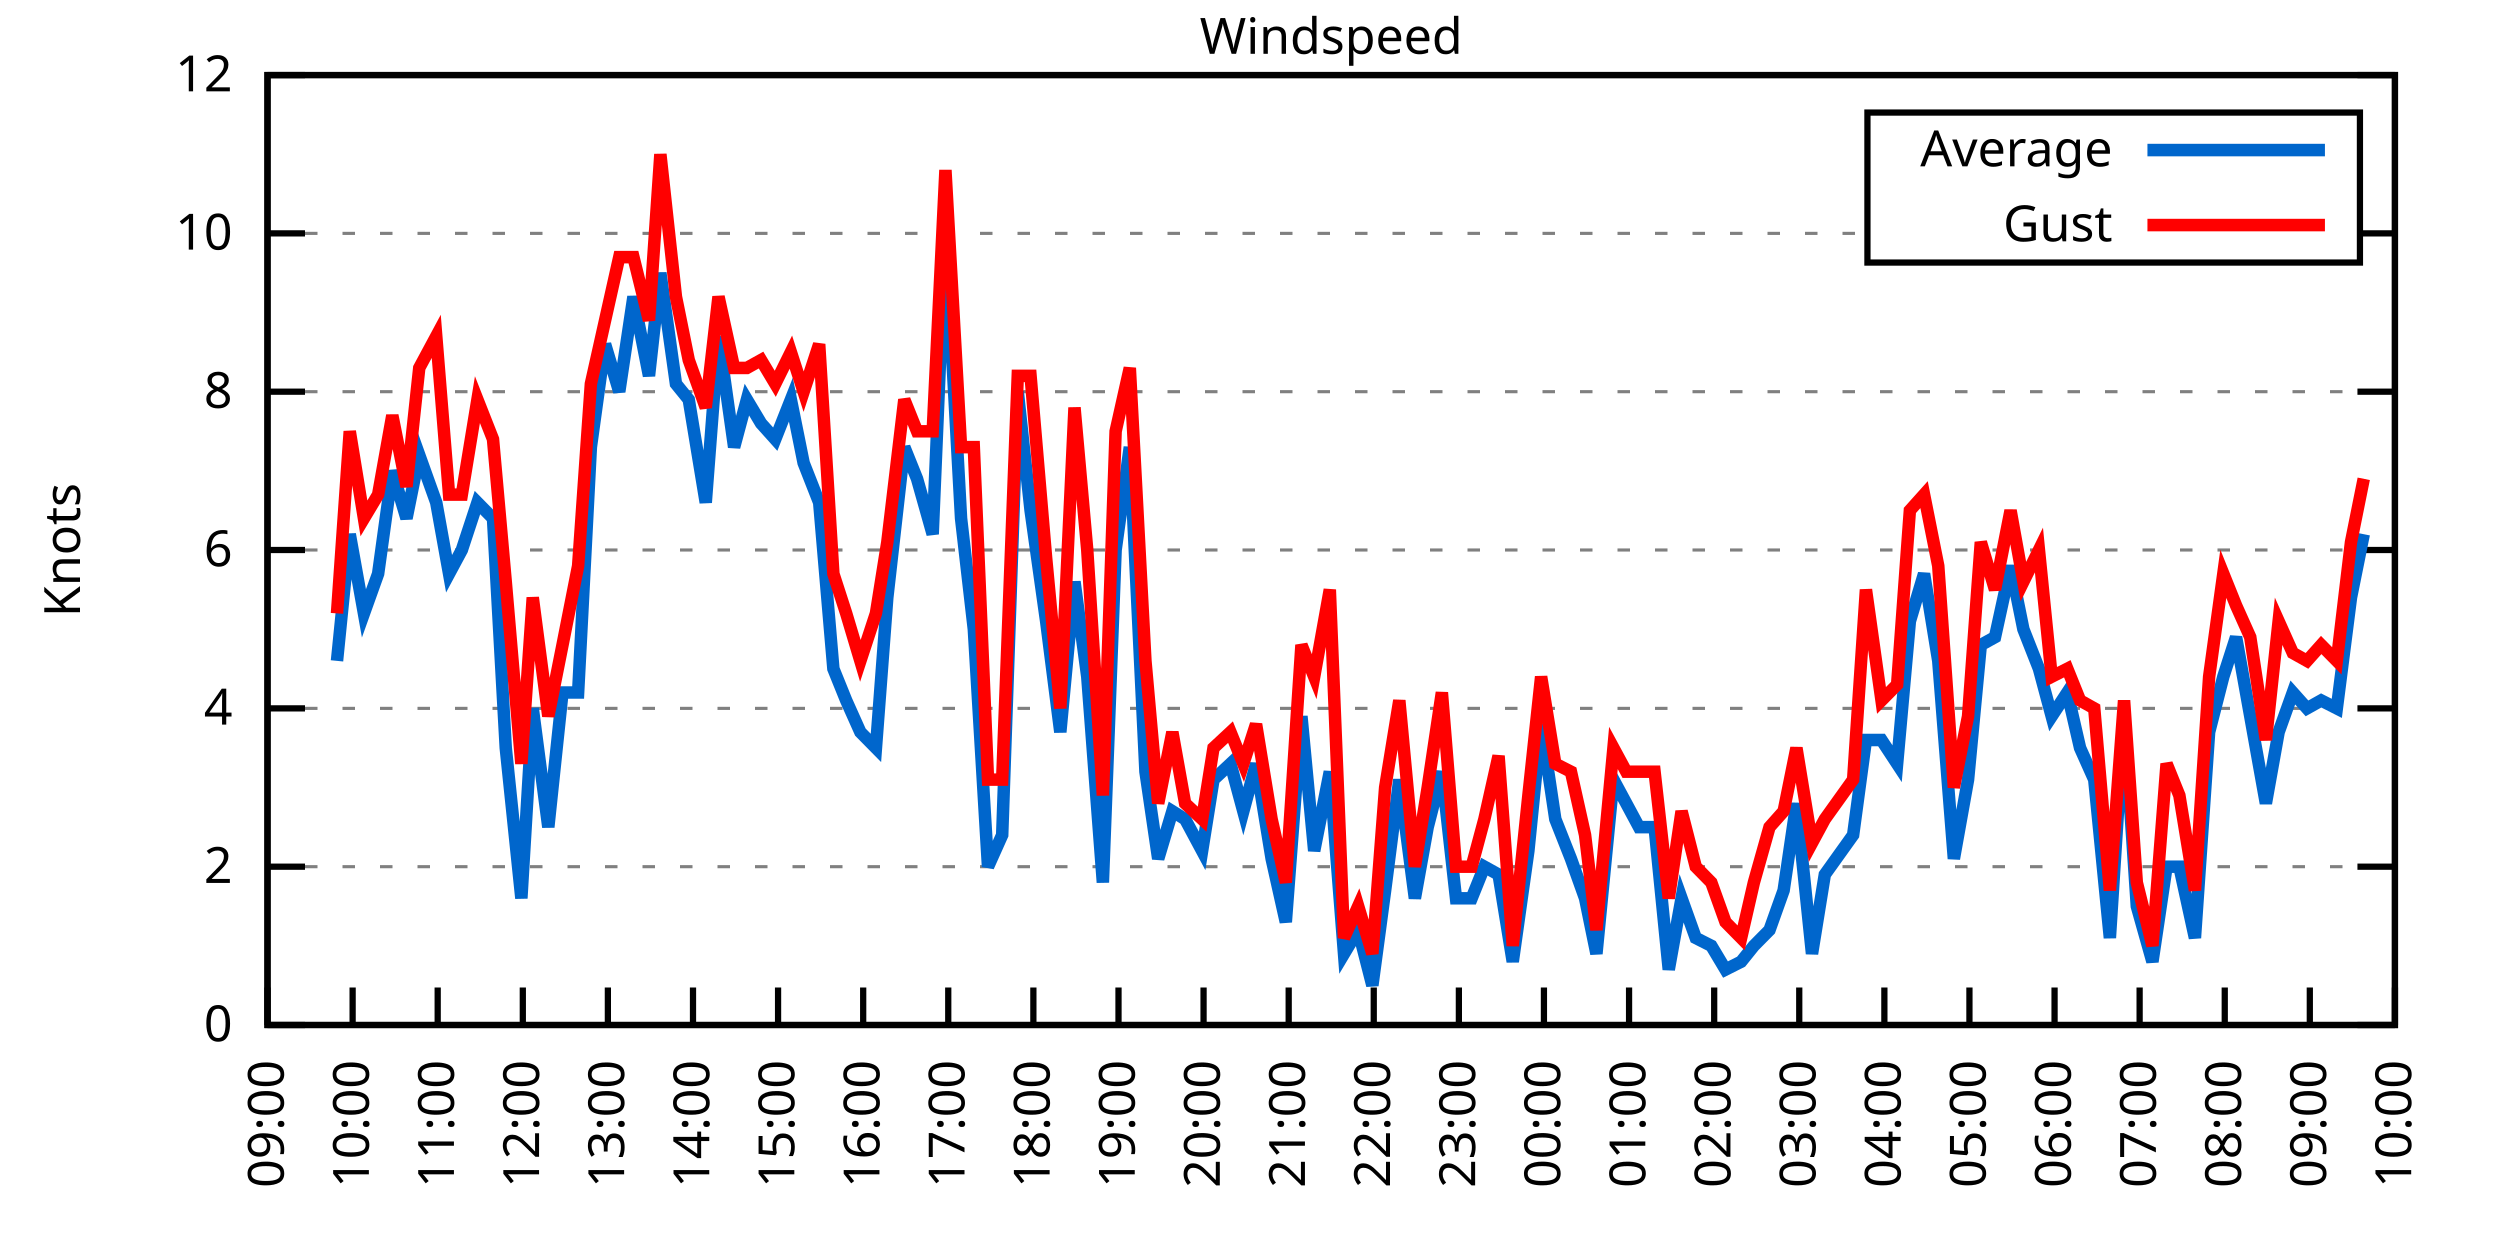
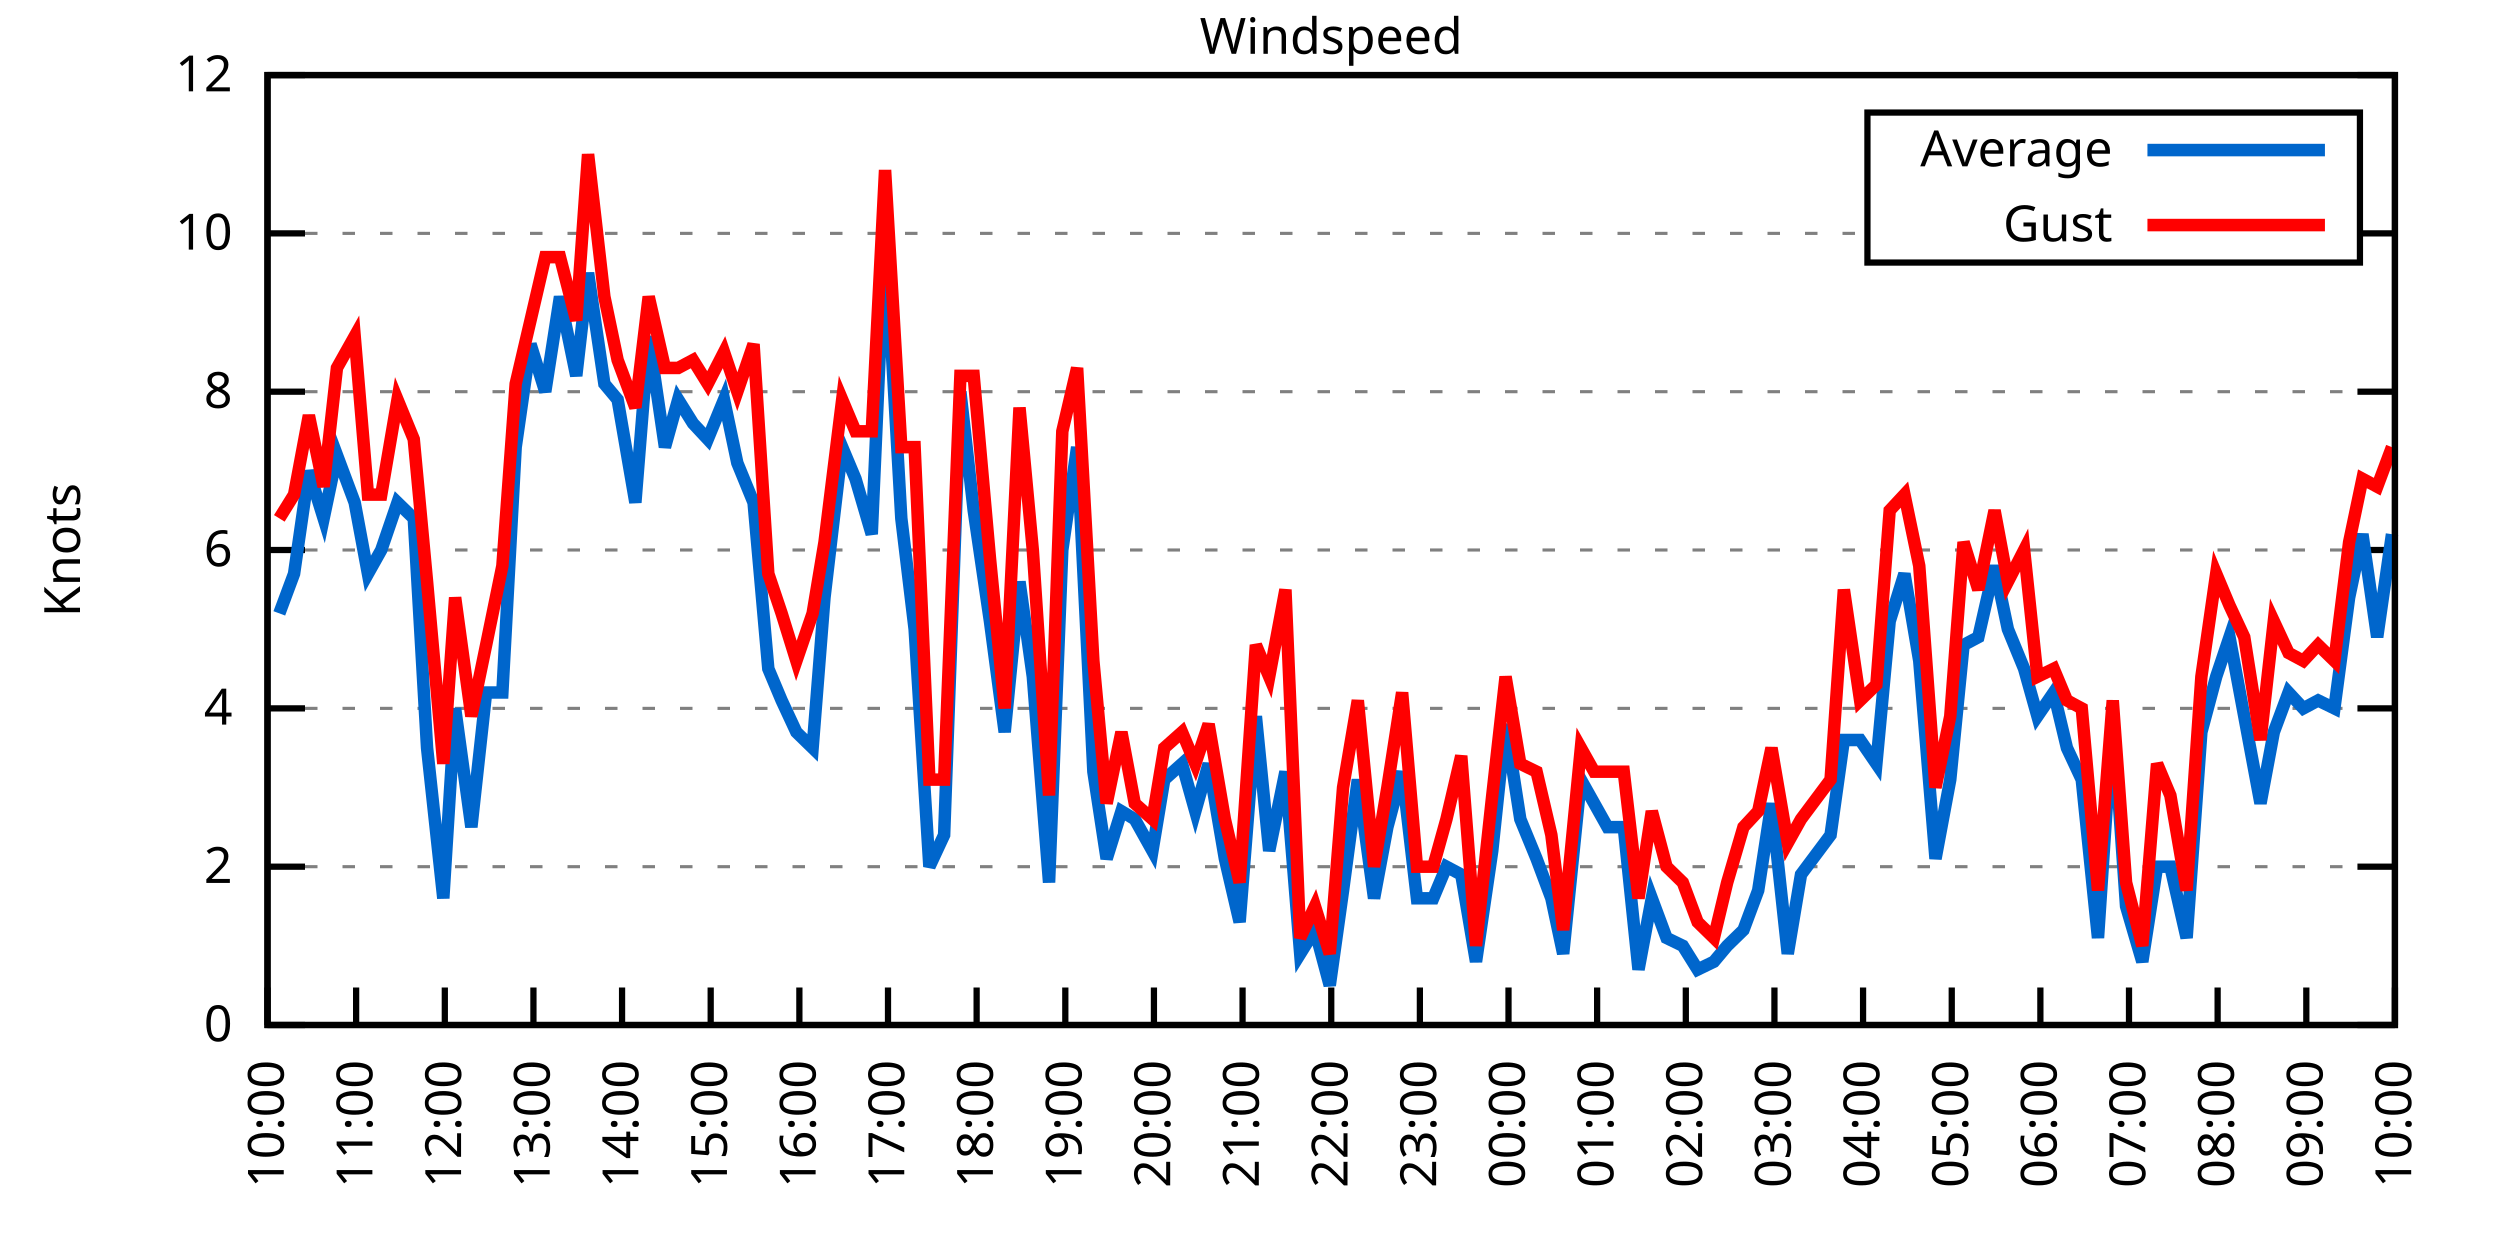
<svg xmlns="http://www.w3.org/2000/svg" xmlns:xlink="http://www.w3.org/1999/xlink" width="400" height="200" viewBox="0 0 400 200">
  <g id="gnuplot_canvas">
    <rect x="0" y="0" width="400" height="200" fill="none" />
    <defs>
      <circle id="gpDot" r="0.5" stroke-width="0.5" stroke="currentColor" />
      <path id="gpPt0" stroke-width="0.333" stroke="currentColor" d="M-1,0 h2 M0,-1 v2" />
      <path id="gpPt1" stroke-width="0.333" stroke="currentColor" d="M-1,-1 L1,1 M1,-1 L-1,1" />
      <path id="gpPt2" stroke-width="0.333" stroke="currentColor" d="M-1,0 L1,0 M0,-1 L0,1 M-1,-1 L1,1 M-1,1 L1,-1" />
      <rect id="gpPt3" stroke-width="0.333" stroke="currentColor" x="-1" y="-1" width="2" height="2" />
      <rect id="gpPt4" stroke-width="0.333" stroke="currentColor" fill="currentColor" x="-1" y="-1" width="2" height="2" />
      <circle id="gpPt5" stroke-width="0.333" stroke="currentColor" cx="0" cy="0" r="1" />
      <use xlink:href="#gpPt5" id="gpPt6" fill="currentColor" stroke="none" />
      <path id="gpPt7" stroke-width="0.333" stroke="currentColor" d="M0,-1.33 L-1.33,0.67 L1.33,0.67 z" />
      <use xlink:href="#gpPt7" id="gpPt8" fill="currentColor" stroke="none" />
      <use xlink:href="#gpPt7" id="gpPt9" stroke="currentColor" transform="rotate(180)" />
      <use xlink:href="#gpPt9" id="gpPt10" fill="currentColor" stroke="none" />
      <use xlink:href="#gpPt3" id="gpPt11" stroke="currentColor" transform="rotate(45)" />
      <use xlink:href="#gpPt11" id="gpPt12" fill="currentColor" stroke="none" />
      <path id="gpPt13" stroke-width="0.333" stroke="currentColor" d="M0,1.330 L1.265,0.411 L0.782,-1.067 L-0.782,-1.076 L-1.265,0.411 z" />
      <use xlink:href="#gpPt13" id="gpPt14" fill="currentColor" stroke="none" />
      <filter id="textbox" filterUnits="objectBoundingBox" x="0" y="0" height="1" width="1">
        <feFlood flood-color="white" flood-opacity="1" result="bgnd" />
        <feComposite in="SourceGraphic" in2="bgnd" operator="atop" />
      </filter>
      <filter id="greybox" filterUnits="objectBoundingBox" x="0" y="0" height="1" width="1">
        <feFlood flood-color="lightgrey" flood-opacity="1" result="grey" />
        <feComposite in="SourceGraphic" in2="grey" operator="atop" />
      </filter>
    </defs>
    <g fill="none" color="white" stroke="currentColor" stroke-width="1.00" stroke-linecap="butt" stroke-linejoin="miter">
</g>
    <g fill="none" color="black" stroke="currentColor" stroke-width="1.00" stroke-linecap="butt" stroke-linejoin="miter">
      <g stroke="none" shape-rendering="crispEdges">
        <polygon fill="rgb(255, 255, 255)" points="42.80,164.00 383.18,164.00 383.18,12.02 42.80,12.02 " />
      </g>
    </g>
    <g fill="none" color="black" stroke="currentColor" stroke-width="1.00" stroke-linecap="butt" stroke-linejoin="miter">
</g>
    <g fill="none" color="black" stroke="black" stroke-width="0.50" stroke-linecap="butt" stroke-linejoin="miter">
</g>
    <g fill="none" color="gray" stroke="currentColor" stroke-width="0.50" stroke-linecap="butt" stroke-linejoin="miter">
      <path stroke="gray" stroke-dasharray="2,4" class="gridline" d="M42.80,164.00 L383.19,164.00  " />
    </g>
    <g fill="none" color="gray" stroke="gray" stroke-width="1.00" stroke-linecap="butt" stroke-linejoin="miter">
</g>
    <g fill="none" color="black" stroke="currentColor" stroke-width="1.00" stroke-linecap="butt" stroke-linejoin="miter">
      <path stroke="black" d="M42.80,164.00 L48.80,164.00 M383.19,164.00 L377.19,164.00  " />
      <g transform="translate(37.20,166.60)" stroke="none" fill="black" font-family="Sans" font-size="8.00" text-anchor="end">
        <text>
          <tspan font-family="Sans"> 0</tspan>
        </text>
      </g>
    </g>
    <g fill="none" color="black" stroke="currentColor" stroke-width="1.00" stroke-linecap="butt" stroke-linejoin="miter">
</g>
    <g fill="none" color="black" stroke="black" stroke-width="0.50" stroke-linecap="butt" stroke-linejoin="miter">
</g>
    <g fill="none" color="gray" stroke="currentColor" stroke-width="0.50" stroke-linecap="butt" stroke-linejoin="miter">
      <path stroke="gray" stroke-dasharray="2,4" class="gridline" d="M42.80,138.67 L383.19,138.67  " />
    </g>
    <g fill="none" color="gray" stroke="gray" stroke-width="1.00" stroke-linecap="butt" stroke-linejoin="miter">
</g>
    <g fill="none" color="black" stroke="currentColor" stroke-width="1.00" stroke-linecap="butt" stroke-linejoin="miter">
      <path stroke="black" d="M42.80,138.67 L48.80,138.67 M383.19,138.67 L377.19,138.67  " />
      <g transform="translate(37.20,141.27)" stroke="none" fill="black" font-family="Sans" font-size="8.00" text-anchor="end">
        <text>
          <tspan font-family="Sans"> 2</tspan>
        </text>
      </g>
    </g>
    <g fill="none" color="black" stroke="currentColor" stroke-width="1.00" stroke-linecap="butt" stroke-linejoin="miter">
</g>
    <g fill="none" color="black" stroke="black" stroke-width="0.50" stroke-linecap="butt" stroke-linejoin="miter">
</g>
    <g fill="none" color="gray" stroke="currentColor" stroke-width="0.50" stroke-linecap="butt" stroke-linejoin="miter">
      <path stroke="gray" stroke-dasharray="2,4" class="gridline" d="M42.80,113.34 L383.19,113.34  " />
    </g>
    <g fill="none" color="gray" stroke="gray" stroke-width="1.00" stroke-linecap="butt" stroke-linejoin="miter">
</g>
    <g fill="none" color="black" stroke="currentColor" stroke-width="1.00" stroke-linecap="butt" stroke-linejoin="miter">
      <path stroke="black" d="M42.80,113.34 L48.80,113.34 M383.19,113.34 L377.19,113.34  " />
      <g transform="translate(37.20,115.94)" stroke="none" fill="black" font-family="Sans" font-size="8.00" text-anchor="end">
        <text>
          <tspan font-family="Sans"> 4</tspan>
        </text>
      </g>
    </g>
    <g fill="none" color="black" stroke="currentColor" stroke-width="1.00" stroke-linecap="butt" stroke-linejoin="miter">
</g>
    <g fill="none" color="black" stroke="black" stroke-width="0.50" stroke-linecap="butt" stroke-linejoin="miter">
</g>
    <g fill="none" color="gray" stroke="currentColor" stroke-width="0.50" stroke-linecap="butt" stroke-linejoin="miter">
      <path stroke="gray" stroke-dasharray="2,4" class="gridline" d="M42.80,88.00 L383.19,88.00  " />
    </g>
    <g fill="none" color="gray" stroke="gray" stroke-width="1.00" stroke-linecap="butt" stroke-linejoin="miter">
</g>
    <g fill="none" color="black" stroke="currentColor" stroke-width="1.00" stroke-linecap="butt" stroke-linejoin="miter">
      <path stroke="black" d="M42.80,88.00 L48.80,88.00 M383.19,88.00 L377.19,88.00  " />
      <g transform="translate(37.20,90.60)" stroke="none" fill="black" font-family="Sans" font-size="8.00" text-anchor="end">
        <text>
          <tspan font-family="Sans"> 6</tspan>
        </text>
      </g>
    </g>
    <g fill="none" color="black" stroke="currentColor" stroke-width="1.00" stroke-linecap="butt" stroke-linejoin="miter">
</g>
    <g fill="none" color="black" stroke="black" stroke-width="0.50" stroke-linecap="butt" stroke-linejoin="miter">
</g>
    <g fill="none" color="gray" stroke="currentColor" stroke-width="0.50" stroke-linecap="butt" stroke-linejoin="miter">
      <path stroke="gray" stroke-dasharray="2,4" class="gridline" d="M42.80,62.67 L383.19,62.67  " />
    </g>
    <g fill="none" color="gray" stroke="gray" stroke-width="1.00" stroke-linecap="butt" stroke-linejoin="miter">
</g>
    <g fill="none" color="black" stroke="currentColor" stroke-width="1.00" stroke-linecap="butt" stroke-linejoin="miter">
      <path stroke="black" d="M42.80,62.67 L48.80,62.67 M383.19,62.67 L377.19,62.67  " />
      <g transform="translate(37.20,65.27)" stroke="none" fill="black" font-family="Sans" font-size="8.00" text-anchor="end">
        <text>
          <tspan font-family="Sans"> 8</tspan>
        </text>
      </g>
    </g>
    <g fill="none" color="black" stroke="currentColor" stroke-width="1.00" stroke-linecap="butt" stroke-linejoin="miter">
</g>
    <g fill="none" color="black" stroke="black" stroke-width="0.50" stroke-linecap="butt" stroke-linejoin="miter">
</g>
    <g fill="none" color="gray" stroke="currentColor" stroke-width="0.50" stroke-linecap="butt" stroke-linejoin="miter">
      <path stroke="gray" stroke-dasharray="2,4" class="gridline" d="M42.80,37.34 L298.79,37.34 M377.59,37.34 L383.19,37.34  " />
    </g>
    <g fill="none" color="gray" stroke="gray" stroke-width="1.00" stroke-linecap="butt" stroke-linejoin="miter">
</g>
    <g fill="none" color="black" stroke="currentColor" stroke-width="1.00" stroke-linecap="butt" stroke-linejoin="miter">
      <path stroke="black" d="M42.80,37.34 L48.80,37.34 M383.19,37.34 L377.19,37.34  " />
      <g transform="translate(37.20,39.94)" stroke="none" fill="black" font-family="Sans" font-size="8.00" text-anchor="end">
        <text>
          <tspan font-family="Sans"> 10</tspan>
        </text>
      </g>
    </g>
    <g fill="none" color="black" stroke="currentColor" stroke-width="1.00" stroke-linecap="butt" stroke-linejoin="miter">
</g>
    <g fill="none" color="black" stroke="black" stroke-width="0.50" stroke-linecap="butt" stroke-linejoin="miter">
</g>
    <g fill="none" color="gray" stroke="currentColor" stroke-width="0.50" stroke-linecap="butt" stroke-linejoin="miter">
      <path stroke="gray" stroke-dasharray="2,4" class="gridline" d="M42.80,12.01 L383.19,12.01  " />
    </g>
    <g fill="none" color="gray" stroke="gray" stroke-width="1.00" stroke-linecap="butt" stroke-linejoin="miter">
</g>
    <g fill="none" color="black" stroke="currentColor" stroke-width="1.00" stroke-linecap="butt" stroke-linejoin="miter">
      <path stroke="black" d="M42.80,12.01 L48.80,12.01 M383.19,12.01 L377.19,12.01  " />
      <g transform="translate(37.20,14.61)" stroke="none" fill="black" font-family="Sans" font-size="8.00" text-anchor="end">
        <text>
          <tspan font-family="Sans"> 12</tspan>
        </text>
      </g>
    </g>
    <g fill="none" color="black" stroke="currentColor" stroke-width="1.00" stroke-linecap="butt" stroke-linejoin="miter">
      <path stroke="black" d="M42.80,164.00 L42.80,158.00  " />
      <g transform="translate(45.40,169.60) rotate(270.00)" stroke="none" fill="black" font-family="Sans" font-size="8.00" text-anchor="end">
        <text>
-           <tspan font-family="Sans">09:00</tspan>
-         </text>
-       </g>
-     </g>
-     <g fill="none" color="black" stroke="currentColor" stroke-width="1.00" stroke-linecap="butt" stroke-linejoin="miter">
-       <path stroke="black" d="M56.42,164.00 L56.42,158.00  " />
-       <g transform="translate(59.02,169.60) rotate(270.00)" stroke="none" fill="black" font-family="Sans" font-size="8.00" text-anchor="end">
-         <text>
          <tspan font-family="Sans">10:00</tspan>
        </text>
      </g>
    </g>
    <g fill="none" color="black" stroke="currentColor" stroke-width="1.00" stroke-linecap="butt" stroke-linejoin="miter">
-       <path stroke="black" d="M70.03,164.00 L70.03,158.00  " />
-       <g transform="translate(72.63,169.60) rotate(270.00)" stroke="none" fill="black" font-family="Sans" font-size="8.00" text-anchor="end">
+       <path stroke="black" d="M56.98,164.00 L56.98,158.00  " />
+       <g transform="translate(59.58,169.60) rotate(270.00)" stroke="none" fill="black" font-family="Sans" font-size="8.00" text-anchor="end">
        <text>
          <tspan font-family="Sans">11:00</tspan>
        </text>
      </g>
    </g>
    <g fill="none" color="black" stroke="currentColor" stroke-width="1.00" stroke-linecap="butt" stroke-linejoin="miter">
-       <path stroke="black" d="M83.65,164.00 L83.65,158.00  " />
-       <g transform="translate(86.25,169.60) rotate(270.00)" stroke="none" fill="black" font-family="Sans" font-size="8.00" text-anchor="end">
+       <path stroke="black" d="M71.17,164.00 L71.17,158.00  " />
+       <g transform="translate(73.77,169.60) rotate(270.00)" stroke="none" fill="black" font-family="Sans" font-size="8.00" text-anchor="end">
        <text>
          <tspan font-family="Sans">12:00</tspan>
        </text>
      </g>
    </g>
    <g fill="none" color="black" stroke="currentColor" stroke-width="1.00" stroke-linecap="butt" stroke-linejoin="miter">
-       <path stroke="black" d="M97.26,164.00 L97.26,158.00  " />
-       <g transform="translate(99.86,169.60) rotate(270.00)" stroke="none" fill="black" font-family="Sans" font-size="8.00" text-anchor="end">
+       <path stroke="black" d="M85.35,164.00 L85.35,158.00  " />
+       <g transform="translate(87.95,169.60) rotate(270.00)" stroke="none" fill="black" font-family="Sans" font-size="8.00" text-anchor="end">
        <text>
          <tspan font-family="Sans">13:00</tspan>
        </text>
      </g>
    </g>
    <g fill="none" color="black" stroke="currentColor" stroke-width="1.00" stroke-linecap="butt" stroke-linejoin="miter">
-       <path stroke="black" d="M110.88,164.00 L110.88,158.00  " />
-       <g transform="translate(113.48,169.60) rotate(270.00)" stroke="none" fill="black" font-family="Sans" font-size="8.00" text-anchor="end">
+       <path stroke="black" d="M99.53,164.00 L99.53,158.00  " />
+       <g transform="translate(102.13,169.60) rotate(270.00)" stroke="none" fill="black" font-family="Sans" font-size="8.00" text-anchor="end">
        <text>
          <tspan font-family="Sans">14:00</tspan>
        </text>
      </g>
    </g>
    <g fill="none" color="black" stroke="currentColor" stroke-width="1.00" stroke-linecap="butt" stroke-linejoin="miter">
-       <path stroke="black" d="M124.49,164.00 L124.49,158.00  " />
-       <g transform="translate(127.09,169.60) rotate(270.00)" stroke="none" fill="black" font-family="Sans" font-size="8.00" text-anchor="end">
+       <path stroke="black" d="M113.71,164.00 L113.71,158.00  " />
+       <g transform="translate(116.31,169.60) rotate(270.00)" stroke="none" fill="black" font-family="Sans" font-size="8.00" text-anchor="end">
        <text>
          <tspan font-family="Sans">15:00</tspan>
        </text>
      </g>
    </g>
    <g fill="none" color="black" stroke="currentColor" stroke-width="1.00" stroke-linecap="butt" stroke-linejoin="miter">
-       <path stroke="black" d="M138.11,164.00 L138.11,158.00  " />
-       <g transform="translate(140.71,169.60) rotate(270.00)" stroke="none" fill="black" font-family="Sans" font-size="8.00" text-anchor="end">
+       <path stroke="black" d="M127.90,164.00 L127.90,158.00  " />
+       <g transform="translate(130.50,169.60) rotate(270.00)" stroke="none" fill="black" font-family="Sans" font-size="8.00" text-anchor="end">
        <text>
          <tspan font-family="Sans">16:00</tspan>
        </text>
      </g>
    </g>
    <g fill="none" color="black" stroke="currentColor" stroke-width="1.00" stroke-linecap="butt" stroke-linejoin="miter">
-       <path stroke="black" d="M151.72,164.00 L151.72,158.00  " />
-       <g transform="translate(154.32,169.60) rotate(270.00)" stroke="none" fill="black" font-family="Sans" font-size="8.00" text-anchor="end">
+       <path stroke="black" d="M142.08,164.00 L142.08,158.00  " />
+       <g transform="translate(144.68,169.60) rotate(270.00)" stroke="none" fill="black" font-family="Sans" font-size="8.00" text-anchor="end">
        <text>
          <tspan font-family="Sans">17:00</tspan>
        </text>
      </g>
    </g>
    <g fill="none" color="black" stroke="currentColor" stroke-width="1.00" stroke-linecap="butt" stroke-linejoin="miter">
-       <path stroke="black" d="M165.34,164.00 L165.34,158.00  " />
-       <g transform="translate(167.94,169.60) rotate(270.00)" stroke="none" fill="black" font-family="Sans" font-size="8.00" text-anchor="end">
+       <path stroke="black" d="M156.26,164.00 L156.26,158.00  " />
+       <g transform="translate(158.86,169.60) rotate(270.00)" stroke="none" fill="black" font-family="Sans" font-size="8.00" text-anchor="end">
        <text>
          <tspan font-family="Sans">18:00</tspan>
        </text>
      </g>
    </g>
    <g fill="none" color="black" stroke="currentColor" stroke-width="1.00" stroke-linecap="butt" stroke-linejoin="miter">
-       <path stroke="black" d="M178.96,164.00 L178.96,158.00  " />
-       <g transform="translate(181.56,169.60) rotate(270.00)" stroke="none" fill="black" font-family="Sans" font-size="8.00" text-anchor="end">
+       <path stroke="black" d="M170.45,164.00 L170.45,158.00  " />
+       <g transform="translate(173.05,169.60) rotate(270.00)" stroke="none" fill="black" font-family="Sans" font-size="8.00" text-anchor="end">
        <text>
          <tspan font-family="Sans">19:00</tspan>
        </text>
      </g>
    </g>
    <g fill="none" color="black" stroke="currentColor" stroke-width="1.00" stroke-linecap="butt" stroke-linejoin="miter">
-       <path stroke="black" d="M192.57,164.00 L192.57,158.00  " />
-       <g transform="translate(195.17,169.60) rotate(270.00)" stroke="none" fill="black" font-family="Sans" font-size="8.00" text-anchor="end">
+       <path stroke="black" d="M184.63,164.00 L184.63,158.00  " />
+       <g transform="translate(187.23,169.60) rotate(270.00)" stroke="none" fill="black" font-family="Sans" font-size="8.00" text-anchor="end">
        <text>
          <tspan font-family="Sans">20:00</tspan>
        </text>
      </g>
    </g>
    <g fill="none" color="black" stroke="currentColor" stroke-width="1.00" stroke-linecap="butt" stroke-linejoin="miter">
-       <path stroke="black" d="M206.19,164.00 L206.19,158.00  " />
-       <g transform="translate(208.79,169.60) rotate(270.00)" stroke="none" fill="black" font-family="Sans" font-size="8.00" text-anchor="end">
+       <path stroke="black" d="M198.81,164.00 L198.81,158.00  " />
+       <g transform="translate(201.41,169.60) rotate(270.00)" stroke="none" fill="black" font-family="Sans" font-size="8.00" text-anchor="end">
        <text>
          <tspan font-family="Sans">21:00</tspan>
        </text>
      </g>
    </g>
    <g fill="none" color="black" stroke="currentColor" stroke-width="1.00" stroke-linecap="butt" stroke-linejoin="miter">
-       <path stroke="black" d="M219.80,164.00 L219.80,158.00  " />
-       <g transform="translate(222.40,169.60) rotate(270.00)" stroke="none" fill="black" font-family="Sans" font-size="8.00" text-anchor="end">
+       <path stroke="black" d="M213.00,164.00 L213.00,158.00  " />
+       <g transform="translate(215.60,169.60) rotate(270.00)" stroke="none" fill="black" font-family="Sans" font-size="8.00" text-anchor="end">
        <text>
          <tspan font-family="Sans">22:00</tspan>
        </text>
      </g>
    </g>
    <g fill="none" color="black" stroke="currentColor" stroke-width="1.00" stroke-linecap="butt" stroke-linejoin="miter">
-       <path stroke="black" d="M233.42,164.00 L233.42,158.00  " />
-       <g transform="translate(236.02,169.60) rotate(270.00)" stroke="none" fill="black" font-family="Sans" font-size="8.00" text-anchor="end">
+       <path stroke="black" d="M227.18,164.00 L227.18,158.00  " />
+       <g transform="translate(229.78,169.60) rotate(270.00)" stroke="none" fill="black" font-family="Sans" font-size="8.00" text-anchor="end">
        <text>
          <tspan font-family="Sans">23:00</tspan>
        </text>
      </g>
    </g>
    <g fill="none" color="black" stroke="currentColor" stroke-width="1.00" stroke-linecap="butt" stroke-linejoin="miter">
-       <path stroke="black" d="M247.03,164.00 L247.03,158.00  " />
-       <g transform="translate(249.63,169.60) rotate(270.00)" stroke="none" fill="black" font-family="Sans" font-size="8.00" text-anchor="end">
+       <path stroke="black" d="M241.36,164.00 L241.36,158.00  " />
+       <g transform="translate(243.96,169.60) rotate(270.00)" stroke="none" fill="black" font-family="Sans" font-size="8.00" text-anchor="end">
        <text>
          <tspan font-family="Sans">00:00</tspan>
        </text>
      </g>
    </g>
    <g fill="none" color="black" stroke="currentColor" stroke-width="1.00" stroke-linecap="butt" stroke-linejoin="miter">
-       <path stroke="black" d="M260.65,164.00 L260.65,158.00  " />
-       <g transform="translate(263.25,169.60) rotate(270.00)" stroke="none" fill="black" font-family="Sans" font-size="8.00" text-anchor="end">
+       <path stroke="black" d="M255.54,164.00 L255.54,158.00  " />
+       <g transform="translate(258.14,169.60) rotate(270.00)" stroke="none" fill="black" font-family="Sans" font-size="8.00" text-anchor="end">
        <text>
          <tspan font-family="Sans">01:00</tspan>
        </text>
      </g>
    </g>
    <g fill="none" color="black" stroke="currentColor" stroke-width="1.00" stroke-linecap="butt" stroke-linejoin="miter">
-       <path stroke="black" d="M274.27,164.00 L274.27,158.00  " />
-       <g transform="translate(276.87,169.60) rotate(270.00)" stroke="none" fill="black" font-family="Sans" font-size="8.00" text-anchor="end">
+       <path stroke="black" d="M269.73,164.00 L269.73,158.00  " />
+       <g transform="translate(272.33,169.60) rotate(270.00)" stroke="none" fill="black" font-family="Sans" font-size="8.00" text-anchor="end">
        <text>
          <tspan font-family="Sans">02:00</tspan>
        </text>
      </g>
    </g>
    <g fill="none" color="black" stroke="currentColor" stroke-width="1.00" stroke-linecap="butt" stroke-linejoin="miter">
-       <path stroke="black" d="M287.88,164.00 L287.88,158.00  " />
-       <g transform="translate(290.48,169.60) rotate(270.00)" stroke="none" fill="black" font-family="Sans" font-size="8.00" text-anchor="end">
+       <path stroke="black" d="M283.91,164.00 L283.91,158.00  " />
+       <g transform="translate(286.51,169.60) rotate(270.00)" stroke="none" fill="black" font-family="Sans" font-size="8.00" text-anchor="end">
        <text>
          <tspan font-family="Sans">03:00</tspan>
        </text>
      </g>
    </g>
    <g fill="none" color="black" stroke="currentColor" stroke-width="1.00" stroke-linecap="butt" stroke-linejoin="miter">
-       <path stroke="black" d="M301.50,164.00 L301.50,158.00  " />
-       <g transform="translate(304.10,169.60) rotate(270.00)" stroke="none" fill="black" font-family="Sans" font-size="8.00" text-anchor="end">
+       <path stroke="black" d="M298.09,164.00 L298.09,158.00  " />
+       <g transform="translate(300.69,169.60) rotate(270.00)" stroke="none" fill="black" font-family="Sans" font-size="8.00" text-anchor="end">
        <text>
          <tspan font-family="Sans">04:00</tspan>
        </text>
      </g>
    </g>
    <g fill="none" color="black" stroke="currentColor" stroke-width="1.00" stroke-linecap="butt" stroke-linejoin="miter">
-       <path stroke="black" d="M315.11,164.00 L315.11,158.00  " />
-       <g transform="translate(317.71,169.60) rotate(270.00)" stroke="none" fill="black" font-family="Sans" font-size="8.00" text-anchor="end">
+       <path stroke="black" d="M312.28,164.00 L312.28,158.00  " />
+       <g transform="translate(314.88,169.60) rotate(270.00)" stroke="none" fill="black" font-family="Sans" font-size="8.00" text-anchor="end">
        <text>
          <tspan font-family="Sans">05:00</tspan>
        </text>
      </g>
    </g>
    <g fill="none" color="black" stroke="currentColor" stroke-width="1.00" stroke-linecap="butt" stroke-linejoin="miter">
-       <path stroke="black" d="M328.73,164.00 L328.73,158.00  " />
-       <g transform="translate(331.33,169.60) rotate(270.00)" stroke="none" fill="black" font-family="Sans" font-size="8.00" text-anchor="end">
+       <path stroke="black" d="M326.46,164.00 L326.46,158.00  " />
+       <g transform="translate(329.06,169.60) rotate(270.00)" stroke="none" fill="black" font-family="Sans" font-size="8.00" text-anchor="end">
        <text>
          <tspan font-family="Sans">06:00</tspan>
        </text>
      </g>
    </g>
    <g fill="none" color="black" stroke="currentColor" stroke-width="1.00" stroke-linecap="butt" stroke-linejoin="miter">
-       <path stroke="black" d="M342.34,164.00 L342.34,158.00  " />
-       <g transform="translate(344.94,169.60) rotate(270.00)" stroke="none" fill="black" font-family="Sans" font-size="8.00" text-anchor="end">
+       <path stroke="black" d="M340.64,164.00 L340.64,158.00  " />
+       <g transform="translate(343.24,169.60) rotate(270.00)" stroke="none" fill="black" font-family="Sans" font-size="8.00" text-anchor="end">
        <text>
          <tspan font-family="Sans">07:00</tspan>
        </text>
      </g>
    </g>
    <g fill="none" color="black" stroke="currentColor" stroke-width="1.00" stroke-linecap="butt" stroke-linejoin="miter">
-       <path stroke="black" d="M355.96,164.00 L355.96,158.00  " />
-       <g transform="translate(358.56,169.60) rotate(270.00)" stroke="none" fill="black" font-family="Sans" font-size="8.00" text-anchor="end">
+       <path stroke="black" d="M354.82,164.00 L354.82,158.00  " />
+       <g transform="translate(357.42,169.60) rotate(270.00)" stroke="none" fill="black" font-family="Sans" font-size="8.00" text-anchor="end">
        <text>
          <tspan font-family="Sans">08:00</tspan>
        </text>
      </g>
    </g>
    <g fill="none" color="black" stroke="currentColor" stroke-width="1.00" stroke-linecap="butt" stroke-linejoin="miter">
-       <path stroke="black" d="M369.57,164.00 L369.57,158.00  " />
-       <g transform="translate(372.17,169.60) rotate(270.00)" stroke="none" fill="black" font-family="Sans" font-size="8.00" text-anchor="end">
+       <path stroke="black" d="M369.01,164.00 L369.01,158.00  " />
+       <g transform="translate(371.61,169.60) rotate(270.00)" stroke="none" fill="black" font-family="Sans" font-size="8.00" text-anchor="end">
        <text>
          <tspan font-family="Sans">09:00</tspan>
        </text>
      </g>
    </g>
    <g fill="none" color="black" stroke="currentColor" stroke-width="1.00" stroke-linecap="butt" stroke-linejoin="miter">
      <path stroke="black" d="M383.19,164.00 L383.19,158.00  " />
      <g transform="translate(385.79,169.60) rotate(270.00)" stroke="none" fill="black" font-family="Sans" font-size="8.00" text-anchor="end">
        <text>
          <tspan font-family="Sans">10:00</tspan>
        </text>
      </g>
    </g>
    <g fill="none" color="black" stroke="currentColor" stroke-width="1.00" stroke-linecap="butt" stroke-linejoin="miter">
</g>
    <g fill="none" color="black" stroke="currentColor" stroke-width="1.00" stroke-linecap="butt" stroke-linejoin="miter">
      <path stroke="black" d="M42.80,12.01 L42.80,164.00 L383.19,164.00 L383.19,12.01 L42.80,12.01 Z  " />
    </g>
    <g fill="none" color="black" stroke="currentColor" stroke-width="1.00" stroke-linecap="butt" stroke-linejoin="miter">
</g>
    <g fill="none" color="black" stroke="currentColor" stroke-width="1.00" stroke-linecap="butt" stroke-linejoin="miter">
      <path stroke="black" d="M298.79,42.01 L298.79,18.01 L377.59,18.01 L377.59,42.01 L298.79,42.01 Z  " />
    </g>
    <g id="Windspeed_plot_1">
      <g fill="none" color="white" stroke="black" stroke-width="2.00" stroke-linecap="butt" stroke-linejoin="miter">
</g>
      <g fill="none" color="black" stroke="currentColor" stroke-width="2.00" stroke-linecap="butt" stroke-linejoin="miter">
        <g transform="translate(337.99,26.61)" stroke="none" fill="black" font-family="Sans" font-size="8.00" text-anchor="end">
          <text>
            <tspan font-family="Sans">Average</tspan>
          </text>
        </g>
      </g>
      <g fill="none" color="black" stroke="currentColor" stroke-width="2.00" stroke-linecap="butt" stroke-linejoin="miter">
-         <path stroke="rgb(  0, 102, 204)" d="M343.59,24.01 L371.99,24.01 M53.92,105.74 L55.96,85.47 L58.23,98.14 L60.50,91.80 L62.77,75.34 L65.04,82.94   L67.08,72.81 L69.80,80.41 L71.85,91.80 L73.89,88.00 L76.39,80.41 L78.88,82.94 L80.92,119.67 L83.42,143.73   L85.24,113.34 L87.73,132.34 L90.00,110.80 L92.50,110.80 L94.54,71.54 L96.81,55.07 L99.08,62.67 L101.35,47.47   L103.84,60.14 L105.66,43.67 L108.15,61.41 L110.20,63.94 L112.92,80.41 L114.96,53.81 L117.46,71.54 L119.50,63.94   L121.77,67.74 L124.04,70.27 L126.54,63.94 L128.58,74.07 L131.07,80.41 L133.34,107.00 L135.39,112.07 L137.66,117.14   L140.15,119.67 L141.97,95.60 L144.69,71.54 L146.73,76.61 L149.23,85.47 L151.27,37.34 L153.77,82.94 L155.81,100.67   L158.08,138.67 L160.35,133.60 L162.84,62.67 L164.89,81.67 L167.38,99.40 L169.65,117.14 L171.92,93.07 L173.96,108.27   L176.46,141.20 L178.50,88.00 L180.77,71.54 L183.27,123.47 L185.31,137.40 L187.58,129.80 L189.62,131.07 L192.34,136.14   L194.16,124.74 L196.88,122.20 L198.93,129.80 L200.97,122.20 L203.46,137.40 L205.73,147.53 L208.23,114.60 L210.27,136.14   L212.77,123.47 L215.04,152.60 L217.31,148.80 L219.58,157.67 L221.62,142.47 L223.89,124.74 L226.38,143.73 L228.43,132.34   L230.70,123.47 L232.96,143.73 L235.46,143.73 L237.50,138.67 L239.77,139.93 L242.04,153.87 L244.54,136.14 L246.58,115.87   L248.85,131.07 L251.35,137.40 L253.61,143.73 L255.43,152.60 L258.15,124.74 L260.20,128.54 L262.24,132.34 L264.73,132.34   L267.00,155.13 L269.05,143.73 L271.32,150.07 L273.81,151.33 L276.08,155.13 L278.58,153.87 L280.62,151.33 L283.12,148.80   L285.38,142.47 L287.43,128.54 L289.92,152.60 L291.97,139.93 L296.50,133.60 L298.55,118.40 L301.04,118.40 L303.54,122.20   L305.58,99.40 L307.85,91.80 L310.12,105.74 L312.62,137.40 L314.89,124.74 L316.93,103.20 L319.20,101.94 L321.69,90.54   L323.74,100.67 L326.23,107.00 L328.27,114.60 L330.77,110.80 L332.81,119.67 L335.08,124.74 L337.58,150.07 L339.85,114.60   L341.89,145.00 L344.39,153.87 L346.65,138.67 L348.70,138.67 L351.19,150.07 L353.46,117.14 L355.73,108.27 L357.77,101.94   L360.04,114.60 L362.54,128.54 L364.58,117.14 L366.85,110.80 L369.12,113.34 L371.39,112.07 L373.89,113.34 L376.16,95.60   L378.20,85.47  " />
+         <path stroke="rgb(  0, 102, 204)" d="M343.59,24.01 L371.99,24.01 M44.69,98.14 L47.05,91.80 L49.42,75.34 L51.78,82.94 L53.91,72.81 L56.75,80.41   L58.87,91.80 L61.00,88.00 L63.60,80.41 L66.20,82.94 L68.33,119.67 L70.93,143.73 L72.82,113.34 L75.42,132.34   L77.78,110.80 L80.38,110.80 L82.51,71.54 L84.88,55.07 L87.24,62.67 L89.60,47.47 L92.20,60.14 L94.09,43.67   L96.70,61.41 L98.82,63.94 L101.66,80.41 L103.79,53.81 L106.39,71.54 L108.51,63.94 L110.88,67.74 L113.24,70.27   L115.84,63.94 L117.97,74.07 L120.57,80.41 L122.93,107.00 L125.06,112.07 L127.42,117.14 L130.02,119.67 L131.92,95.60   L134.75,71.54 L136.88,76.61 L139.48,85.47 L141.61,37.34 L144.21,82.94 L146.34,100.67 L148.70,138.67 L151.06,133.60   L153.66,62.67 L155.79,81.67 L158.39,99.40 L160.75,117.14 L163.12,93.07 L165.25,108.27 L167.85,141.20 L169.97,88.00   L172.34,71.54 L174.94,123.47 L177.06,137.40 L179.43,129.80 L181.56,131.07 L184.39,136.14 L186.28,124.74 L189.12,122.20   L191.25,129.80 L193.38,122.20 L195.98,137.40 L198.34,147.53 L200.94,114.60 L203.07,136.14 L205.67,123.47 L208.03,152.60   L210.39,148.80 L212.76,157.67 L214.89,142.47 L217.25,124.74 L219.85,143.73 L221.98,132.34 L224.34,123.47 L226.71,143.73   L229.31,143.73 L231.43,138.67 L233.80,139.93 L236.16,153.87 L238.76,136.14 L240.89,115.87 L243.25,131.07 L245.85,137.40   L248.22,143.73 L250.11,152.60 L252.94,124.74 L255.07,128.54 L257.20,132.34 L259.80,132.34 L262.16,155.13 L264.29,143.73   L266.65,150.07 L269.25,151.33 L271.62,155.13 L274.22,153.87 L276.35,151.33 L278.95,148.80 L281.31,142.47 L283.44,128.54   L286.04,152.60 L288.16,139.93 L292.89,133.60 L295.02,118.40 L297.62,118.40 L300.22,122.20 L302.35,99.40 L304.71,91.80   L307.08,105.74 L309.68,137.40 L312.04,124.74 L314.17,103.20 L316.53,101.94 L319.13,90.54 L321.26,100.67 L323.86,107.00   L325.99,114.60 L328.59,110.80 L330.71,119.67 L333.08,124.74 L335.68,150.07 L338.04,114.60 L340.17,145.00 L342.77,153.87   L345.13,138.67 L347.26,138.67 L349.86,150.07 L352.22,117.14 L354.59,108.27 L356.72,101.94 L359.08,114.60 L361.68,128.54   L363.81,117.14 L366.17,110.80 L368.53,113.34 L370.90,112.07 L373.50,113.34 L375.86,95.60 L377.99,85.47 L380.35,101.94   L382.72,85.47  " />
      </g>
    </g>
    <g id="Windspeed_plot_2">
      <g fill="none" color="black" stroke="currentColor" stroke-width="2.00" stroke-linecap="butt" stroke-linejoin="miter">
        <g transform="translate(337.99,38.61)" stroke="none" fill="black" font-family="Sans" font-size="8.00" text-anchor="end">
          <text>
            <tspan font-family="Sans">Gust</tspan>
          </text>
        </g>
      </g>
      <g fill="none" color="black" stroke="currentColor" stroke-width="2.00" stroke-linecap="butt" stroke-linejoin="miter">
-         <path stroke="rgb(255,   0,   0)" d="M343.59,36.01 L371.99,36.01 M53.92,98.14 L55.96,69.01 L58.23,82.94 L60.50,79.14 L62.77,66.47 L65.04,77.87   L67.08,58.87 L69.80,53.81 L71.85,79.14 L73.89,79.14 L76.39,63.94 L78.88,70.27 L80.92,93.07 L83.42,122.20   L85.24,95.60 L87.73,114.60 L90.00,103.20 L92.50,90.54 L94.54,61.41 L96.81,51.27 L99.08,41.14 L101.35,41.14   L103.84,51.27 L105.66,24.68 L108.15,47.47 L110.20,57.61 L112.92,65.21 L114.96,47.47 L117.46,58.87 L119.50,58.87   L121.77,57.61 L124.04,61.41 L126.54,56.34 L128.58,62.67 L131.07,55.07 L133.34,91.80 L135.39,98.14 L137.66,105.74   L140.15,98.14 L141.97,86.74 L144.69,63.94 L146.73,69.01 L149.23,69.01 L151.27,27.21 L153.77,71.54 L155.81,71.54   L158.08,124.74 L160.35,124.74 L162.84,60.14 L164.89,60.14 L167.38,89.27 L169.65,113.34 L171.92,65.21 L173.96,88.00   L176.46,127.27 L178.50,69.01 L180.77,58.87 L183.27,105.74 L185.31,128.54 L187.58,117.14 L189.62,128.54 L192.34,131.07   L194.16,119.67 L196.88,117.14 L198.93,122.20 L200.97,115.87 L203.46,131.07 L205.73,141.20 L208.23,103.20 L210.27,108.27   L212.77,94.34 L215.04,150.07 L217.31,145.00 L219.58,152.60 L221.62,126.00 L223.89,112.07 L226.38,138.67 L228.43,126.00   L230.70,110.80 L232.96,138.67 L235.46,138.67 L237.50,131.07 L239.77,120.94 L242.04,151.33 L244.54,127.27 L246.58,108.27   L248.85,122.20 L251.35,123.47 L253.61,133.60 L255.43,148.80 L258.15,119.67 L260.20,123.47 L262.24,123.47 L264.73,123.47   L267.00,143.73 L269.05,129.80 L271.32,138.67 L273.81,141.20 L276.08,147.53 L278.58,150.07 L280.62,141.20 L283.12,132.34   L285.38,129.80 L287.43,119.67 L289.92,134.87 L291.97,131.07 L296.50,124.74 L298.55,94.34 L301.04,112.07 L303.54,109.54   L305.58,81.67 L307.85,79.14 L310.12,90.54 L312.62,126.00 L314.89,114.60 L316.93,86.74 L319.20,94.34 L321.69,81.67   L323.74,93.07 L326.23,88.00 L328.27,108.27 L330.77,107.00 L332.81,112.07 L335.08,113.34 L337.58,142.47 L339.85,112.07   L341.89,141.20 L344.39,151.33 L346.65,122.20 L348.70,127.27 L351.19,142.47 L353.46,108.27 L355.73,91.80 L357.77,96.87   L360.04,101.94 L362.54,118.40 L364.58,99.40 L366.85,104.47 L369.12,105.74 L371.39,103.20 L373.89,105.74 L376.16,86.74   L378.20,76.61  " />
+         <path stroke="rgb(255,   0,   0)" d="M343.59,36.01 L371.99,36.01 M44.69,82.94 L47.05,79.14 L49.42,66.47 L51.78,77.87 L53.91,58.87 L56.75,53.81   L58.87,79.14 L61.00,79.14 L63.60,63.94 L66.20,70.27 L68.33,93.07 L70.93,122.20 L72.82,95.60 L75.42,114.60   L77.78,103.20 L80.38,90.54 L82.51,61.41 L84.88,51.27 L87.24,41.14 L89.60,41.14 L92.20,51.27 L94.09,24.68   L96.70,47.47 L98.82,57.61 L101.66,65.21 L103.79,47.47 L106.39,58.87 L108.51,58.87 L110.88,57.61 L113.24,61.41   L115.84,56.34 L117.97,62.67 L120.57,55.07 L122.93,91.80 L125.06,98.14 L127.42,105.74 L130.02,98.14 L131.92,86.74   L134.75,63.94 L136.88,69.01 L139.48,69.01 L141.61,27.21 L144.21,71.54 L146.34,71.54 L148.70,124.74 L151.06,124.74   L153.66,60.14 L155.79,60.14 L158.39,89.27 L160.75,113.34 L163.12,65.21 L165.25,88.00 L167.85,127.27 L169.97,69.01   L172.34,58.87 L174.94,105.74 L177.06,128.54 L179.43,117.14 L181.56,128.54 L184.39,131.07 L186.28,119.67 L189.12,117.14   L191.25,122.20 L193.38,115.87 L195.98,131.07 L198.34,141.20 L200.94,103.20 L203.07,108.27 L205.67,94.34 L208.03,150.07   L210.39,145.00 L212.76,152.60 L214.89,126.00 L217.25,112.07 L219.85,138.67 L221.98,126.00 L224.34,110.80 L226.71,138.67   L229.31,138.67 L231.43,131.07 L233.80,120.94 L236.16,151.33 L238.76,127.27 L240.89,108.27 L243.25,122.20 L245.85,123.47   L248.22,133.60 L250.11,148.80 L252.94,119.67 L255.07,123.47 L257.20,123.47 L259.80,123.47 L262.16,143.73 L264.29,129.80   L266.65,138.67 L269.25,141.20 L271.62,147.53 L274.22,150.07 L276.35,141.20 L278.95,132.34 L281.31,129.80 L283.44,119.67   L286.04,134.87 L288.16,131.07 L292.89,124.74 L295.02,94.34 L297.62,112.07 L300.22,109.54 L302.35,81.67 L304.71,79.14   L307.08,90.54 L309.68,126.00 L312.04,114.60 L314.17,86.74 L316.53,94.34 L319.13,81.67 L321.26,93.07 L323.86,88.00   L325.99,108.27 L328.59,107.00 L330.71,112.07 L333.08,113.34 L335.68,142.47 L338.04,112.07 L340.17,141.20 L342.77,151.33   L345.13,122.20 L347.26,127.27 L349.86,142.47 L352.22,108.27 L354.59,91.80 L356.72,96.87 L359.08,101.94 L361.68,118.40   L363.81,99.40 L366.17,104.47 L368.53,105.74 L370.90,103.20 L373.50,105.74 L375.86,86.74 L377.99,76.61 L380.35,77.87   L382.72,71.54  " />
      </g>
    </g>
    <g fill="none" color="black" stroke="currentColor" stroke-width="2.00" stroke-linecap="butt" stroke-linejoin="miter">
</g>
    <g fill="none" color="black" stroke="black" stroke-width="1.00" stroke-linecap="butt" stroke-linejoin="miter">
</g>
    <g fill="none" color="black" stroke="currentColor" stroke-width="1.00" stroke-linecap="butt" stroke-linejoin="miter">
      <path stroke="black" d="M42.80,12.01 L42.80,164.00 L383.19,164.00 L383.19,12.01 L42.80,12.01 Z  " />
      <g transform="translate(12.80,88.01) rotate(270.00)" stroke="none" fill="black" font-family="Sans" font-size="8.00" text-anchor="middle">
        <text>
          <tspan font-family="Sans">Knots</tspan>
        </text>
      </g>
    </g>
    <g fill="none" color="black" stroke="currentColor" stroke-width="1.00" stroke-linecap="butt" stroke-linejoin="miter">
</g>
    <g fill="none" color="black" stroke="currentColor" stroke-width="1.00" stroke-linecap="butt" stroke-linejoin="miter">
      <g transform="translate(212.99,8.61)" stroke="none" fill="black" font-family="Sans" font-size="8.00" text-anchor="middle">
        <text>
          <tspan font-family="Sans">Windspeed</tspan>
        </text>
      </g>
    </g>
    <g fill="none" color="black" stroke="currentColor" stroke-width="1.00" stroke-linecap="butt" stroke-linejoin="miter">
</g>
  </g>
</svg>
